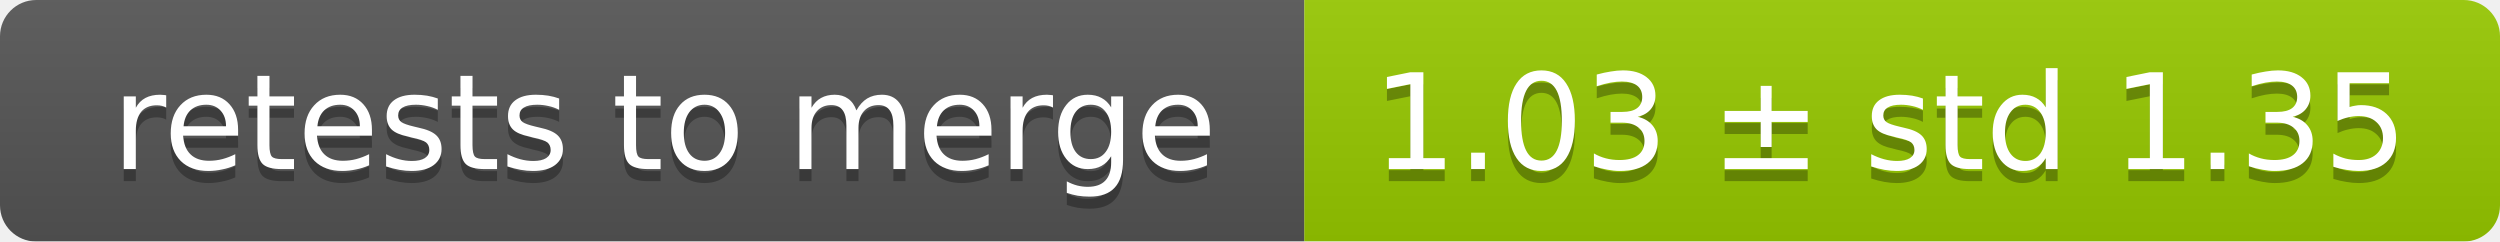
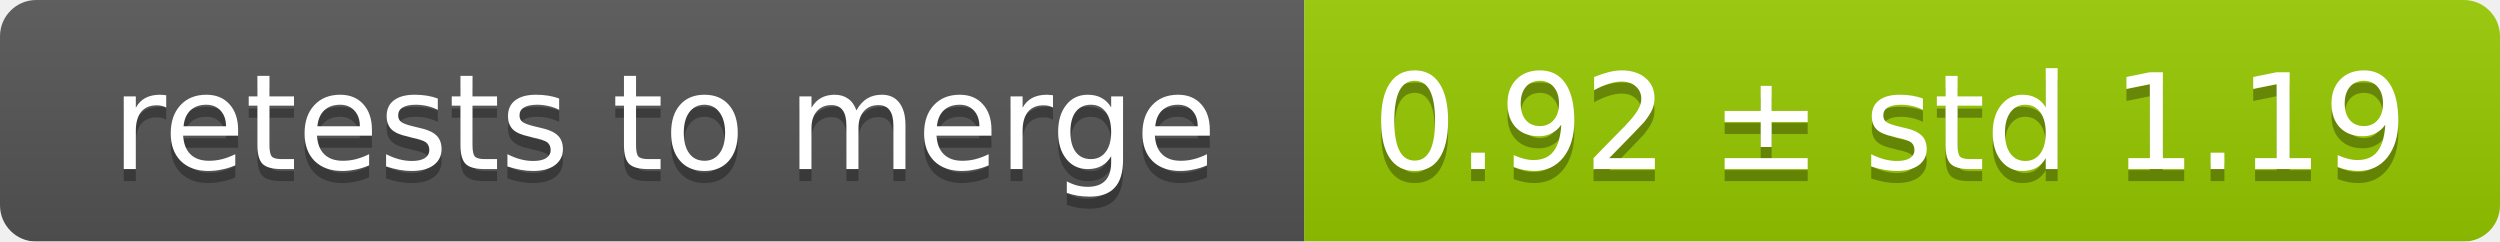
<svg xmlns="http://www.w3.org/2000/svg" width="207" height="20">
  <linearGradient id="smooth" x2="0" y2="100%">
    <stop offset="0" stop-color="#bbb" stop-opacity=".1" />
    <stop offset="1" stop-opacity=".1" />
  </linearGradient>
  <mask id="round">
    <rect width="207" height="20" rx="3" fill="#fff" />
  </mask>
  <g mask="url(#round)">
    <rect width="108" height="20" fill="#555" />
    <rect x="108" width="99" height="20" fill="#97ca00" />
    <rect width="207" height="20" fill="url(#smooth)" />
  </g>
  <g fill="#fff" text-anchor="middle" font-family="DejaVu Sans,Verdana,Geneva,sans-serif" font-size="11">
    <text x="55" y="15" fill="#010101" fill-opacity=".3">retests to merge</text>
    <text x="55" y="14">retests to merge</text>
-     <text x="156.5" y="15" fill="#010101" fill-opacity=".3">1.03 ± std 1.35</text>
-     <text x="156.5" y="14">1.03 ± std 1.35</text>
+     <text x="156.5" y="15" fill="#010101" fill-opacity=".3">0.92 ± std 1.19</text>
+     <text x="156.5" y="14">0.92 ± std 1.19</text>
  </g>
</svg>
